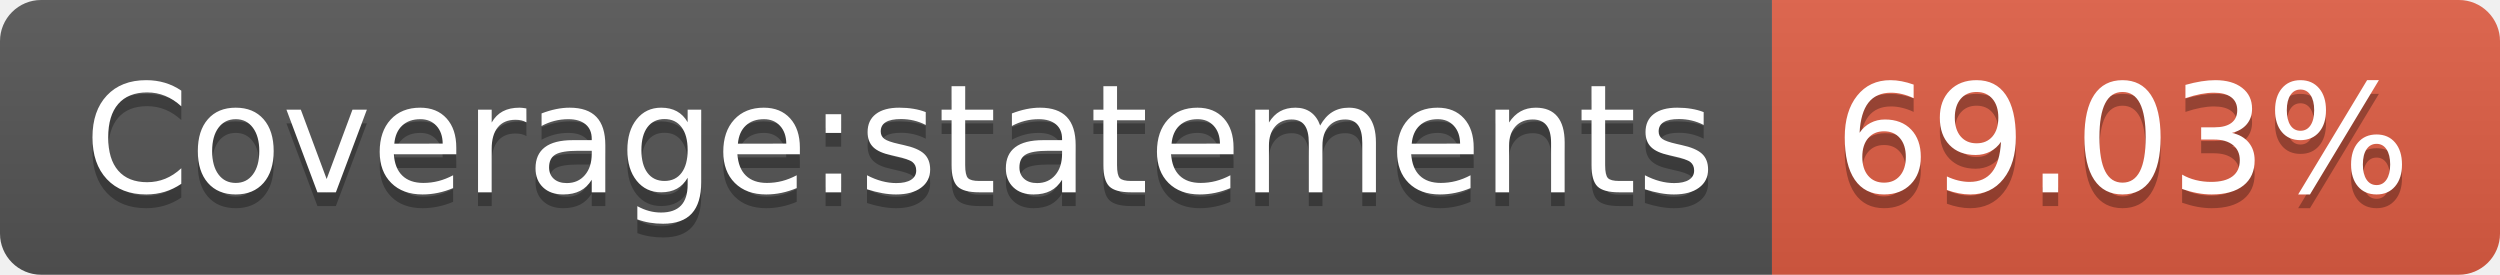
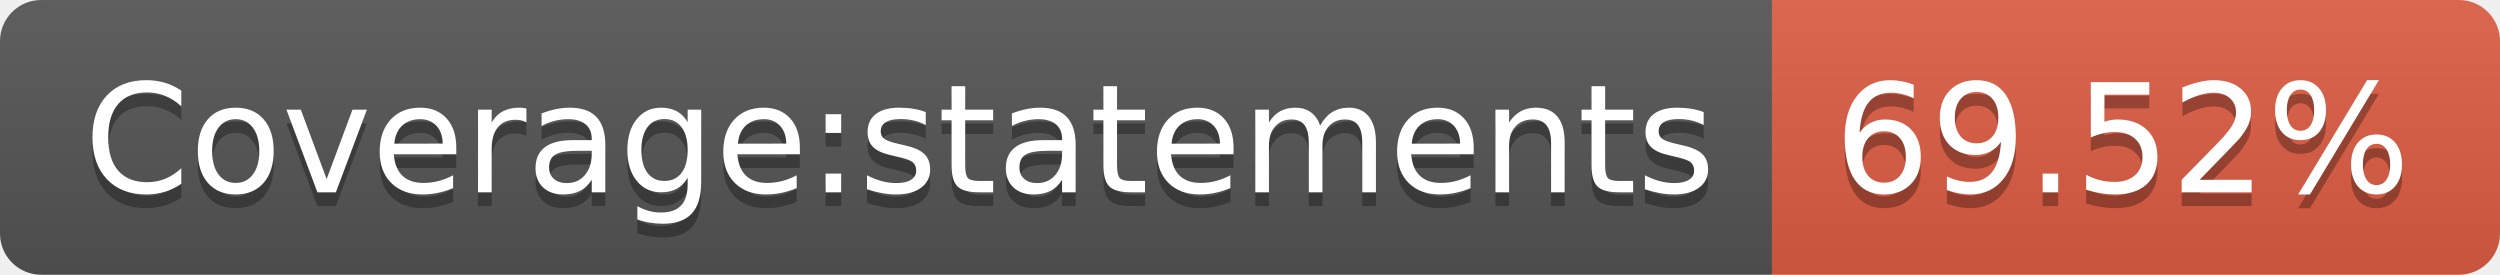
- <svg xmlns="http://www.w3.org/2000/svg" width="182" height="20" role="img" aria-label="Coverage:statements: 69.03%">
+ <svg xmlns="http://www.w3.org/2000/svg" width="182" height="20" role="img" aria-label="Coverage:statements: 69.52%">
  <linearGradient id="s" x2="0" y2="100%">
    <stop offset="0" stop-color="#bbb" stop-opacity=".1" />
    <stop offset="1" stop-opacity=".1" />
  </linearGradient>
  <clipPath id="r">
    <rect width="182" height="20" rx="3" fill="#fff" />
  </clipPath>
  <g clip-path="url(#r)">
    <rect width="129" height="20" fill="#555" />
    <rect x="129" width="53" height="20" fill="#e05d44" />
    <rect width="182" height="20" fill="url(#s)" />
  </g>
  <g fill="#fff" text-anchor="middle" font-family="Verdana,Geneva,DejaVu Sans,sans-serif" text-rendering="geometricPrecision" font-size="110">
    <text aria-hidden="true" x="655" y="150" fill="#010101" fill-opacity=".3" transform="scale(.1)" textLength="1190">Coverage:statements</text>
    <text x="655" y="140" transform="scale(.1)" fill="#fff" textLength="1190">Coverage:statements</text>
-     <text aria-hidden="true" x="1545" y="150" fill="#010101" fill-opacity=".3" transform="scale(.1)" textLength="430">69.03%</text>
-     <text x="1545" y="140" transform="scale(.1)" fill="#fff" textLength="430">69.03%</text>
+     <text aria-hidden="true" x="1545" y="150" fill="#010101" fill-opacity=".3" transform="scale(.1)" textLength="430">69.52%</text>
+     <text x="1545" y="140" transform="scale(.1)" fill="#fff" textLength="430">69.52%</text>
  </g>
</svg>
